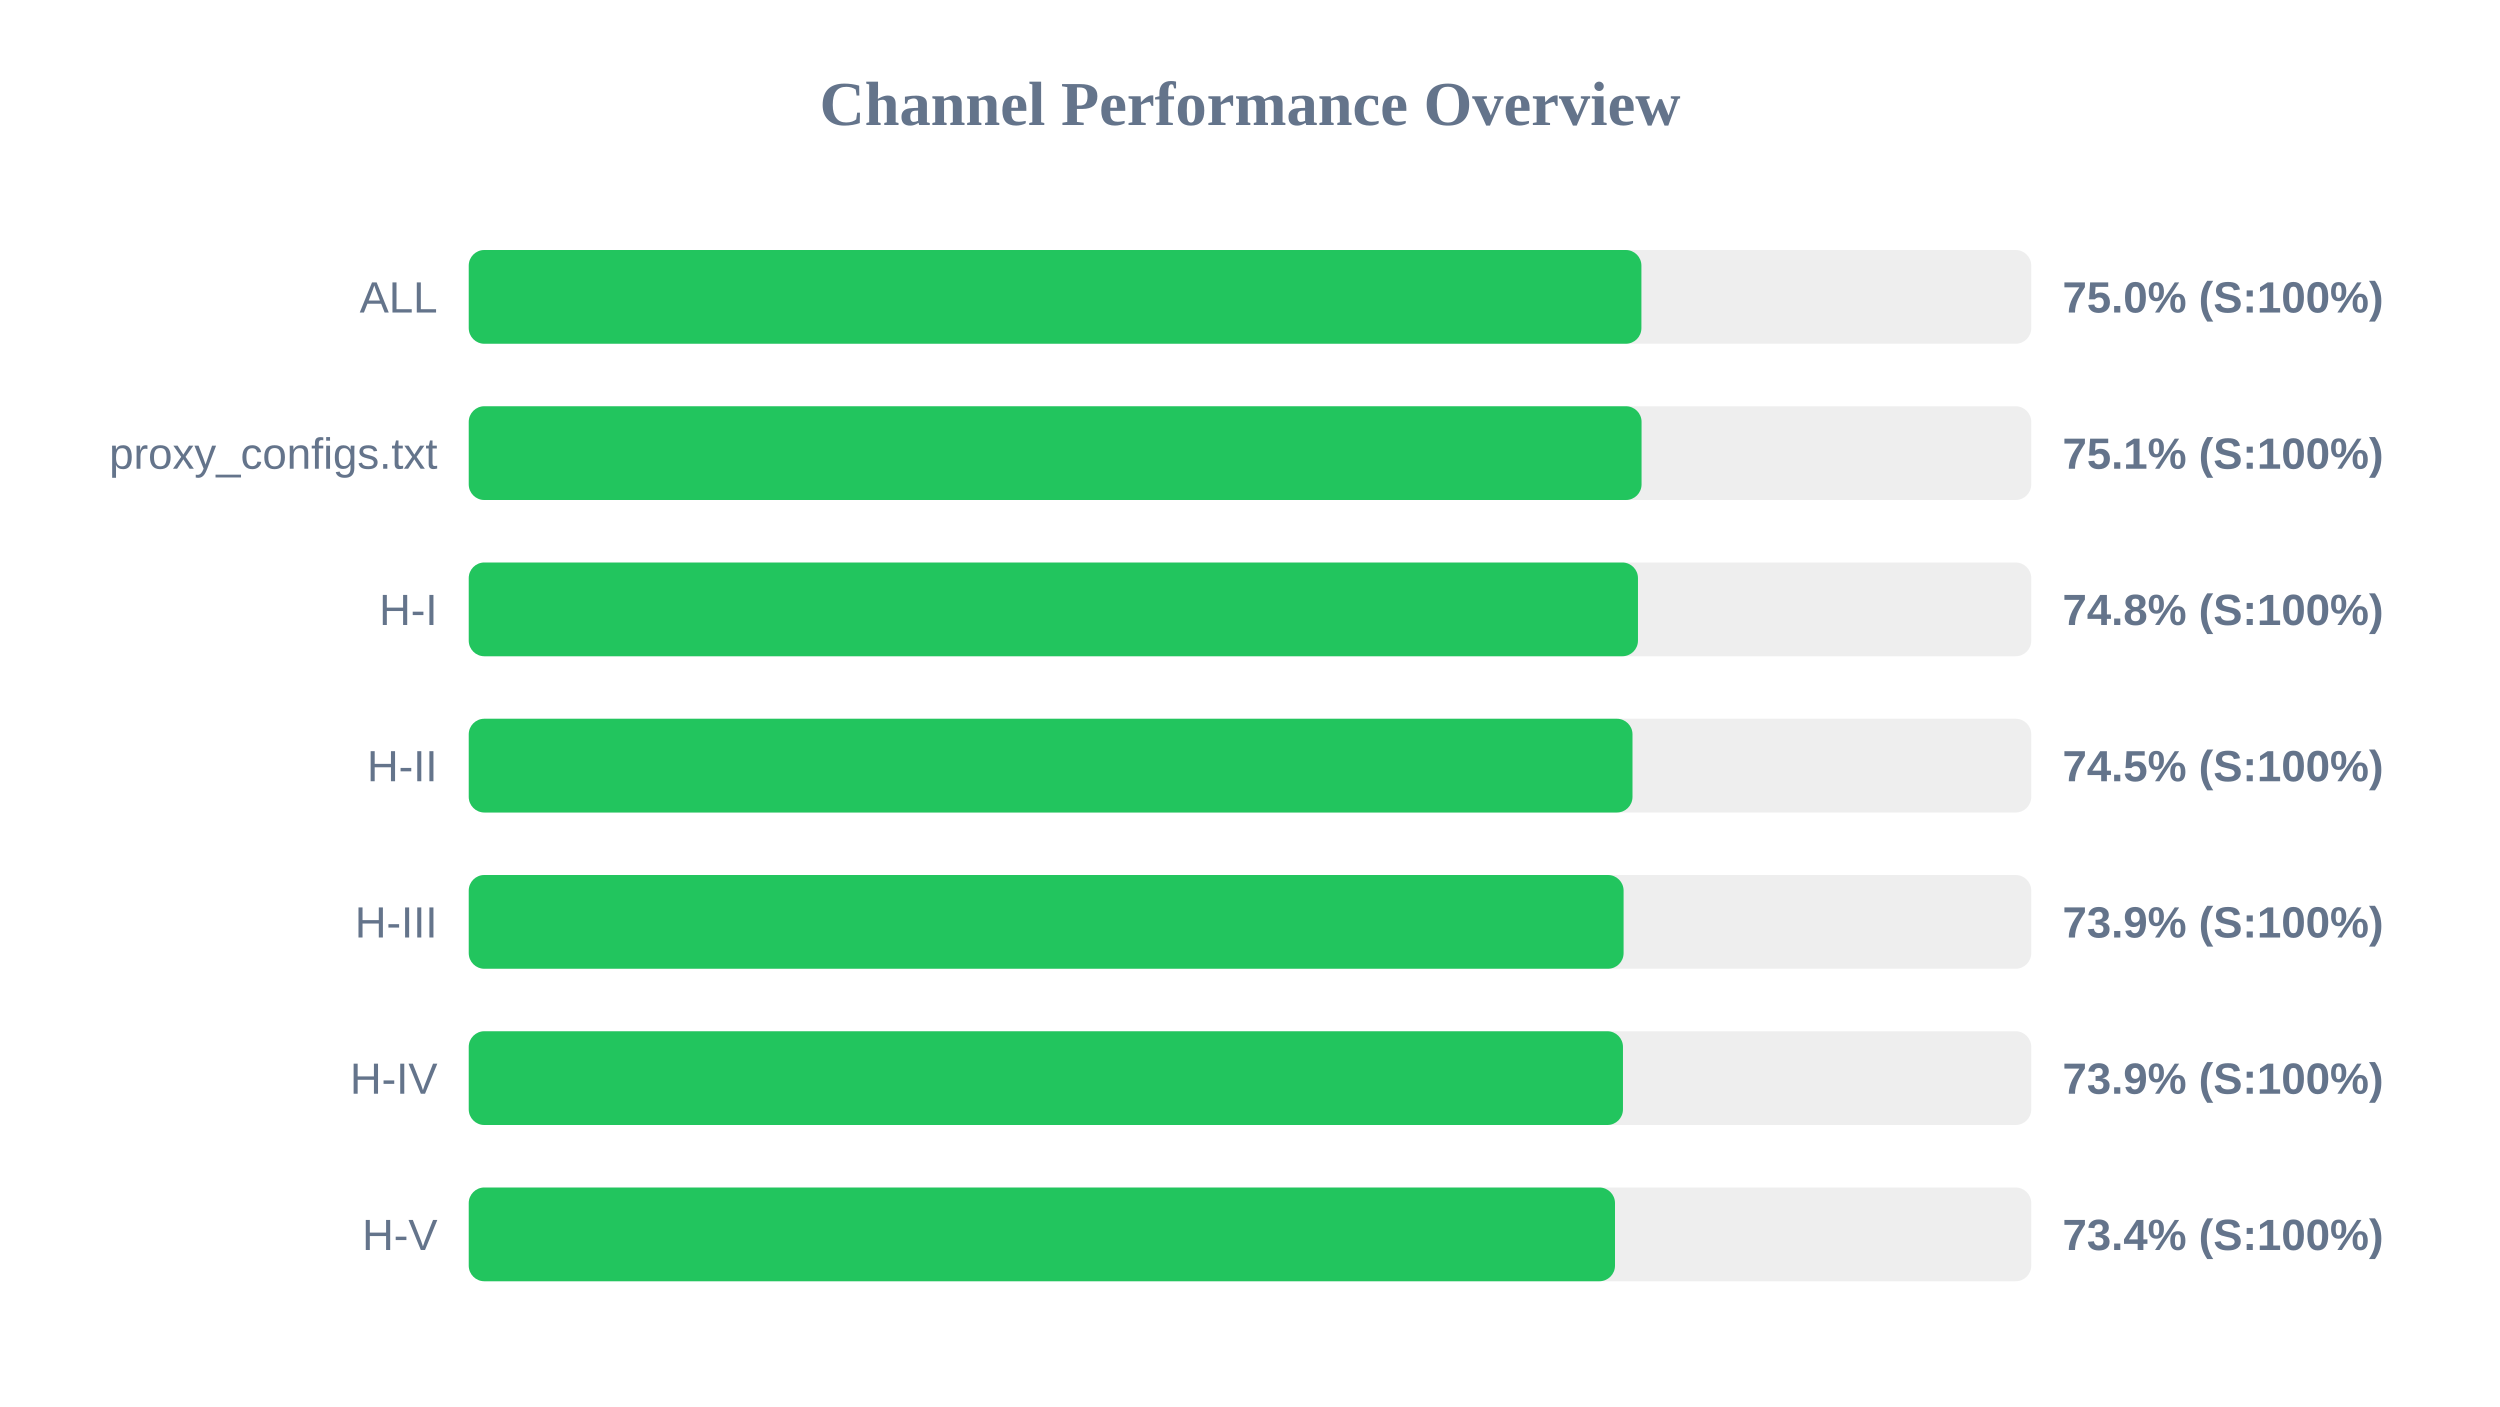
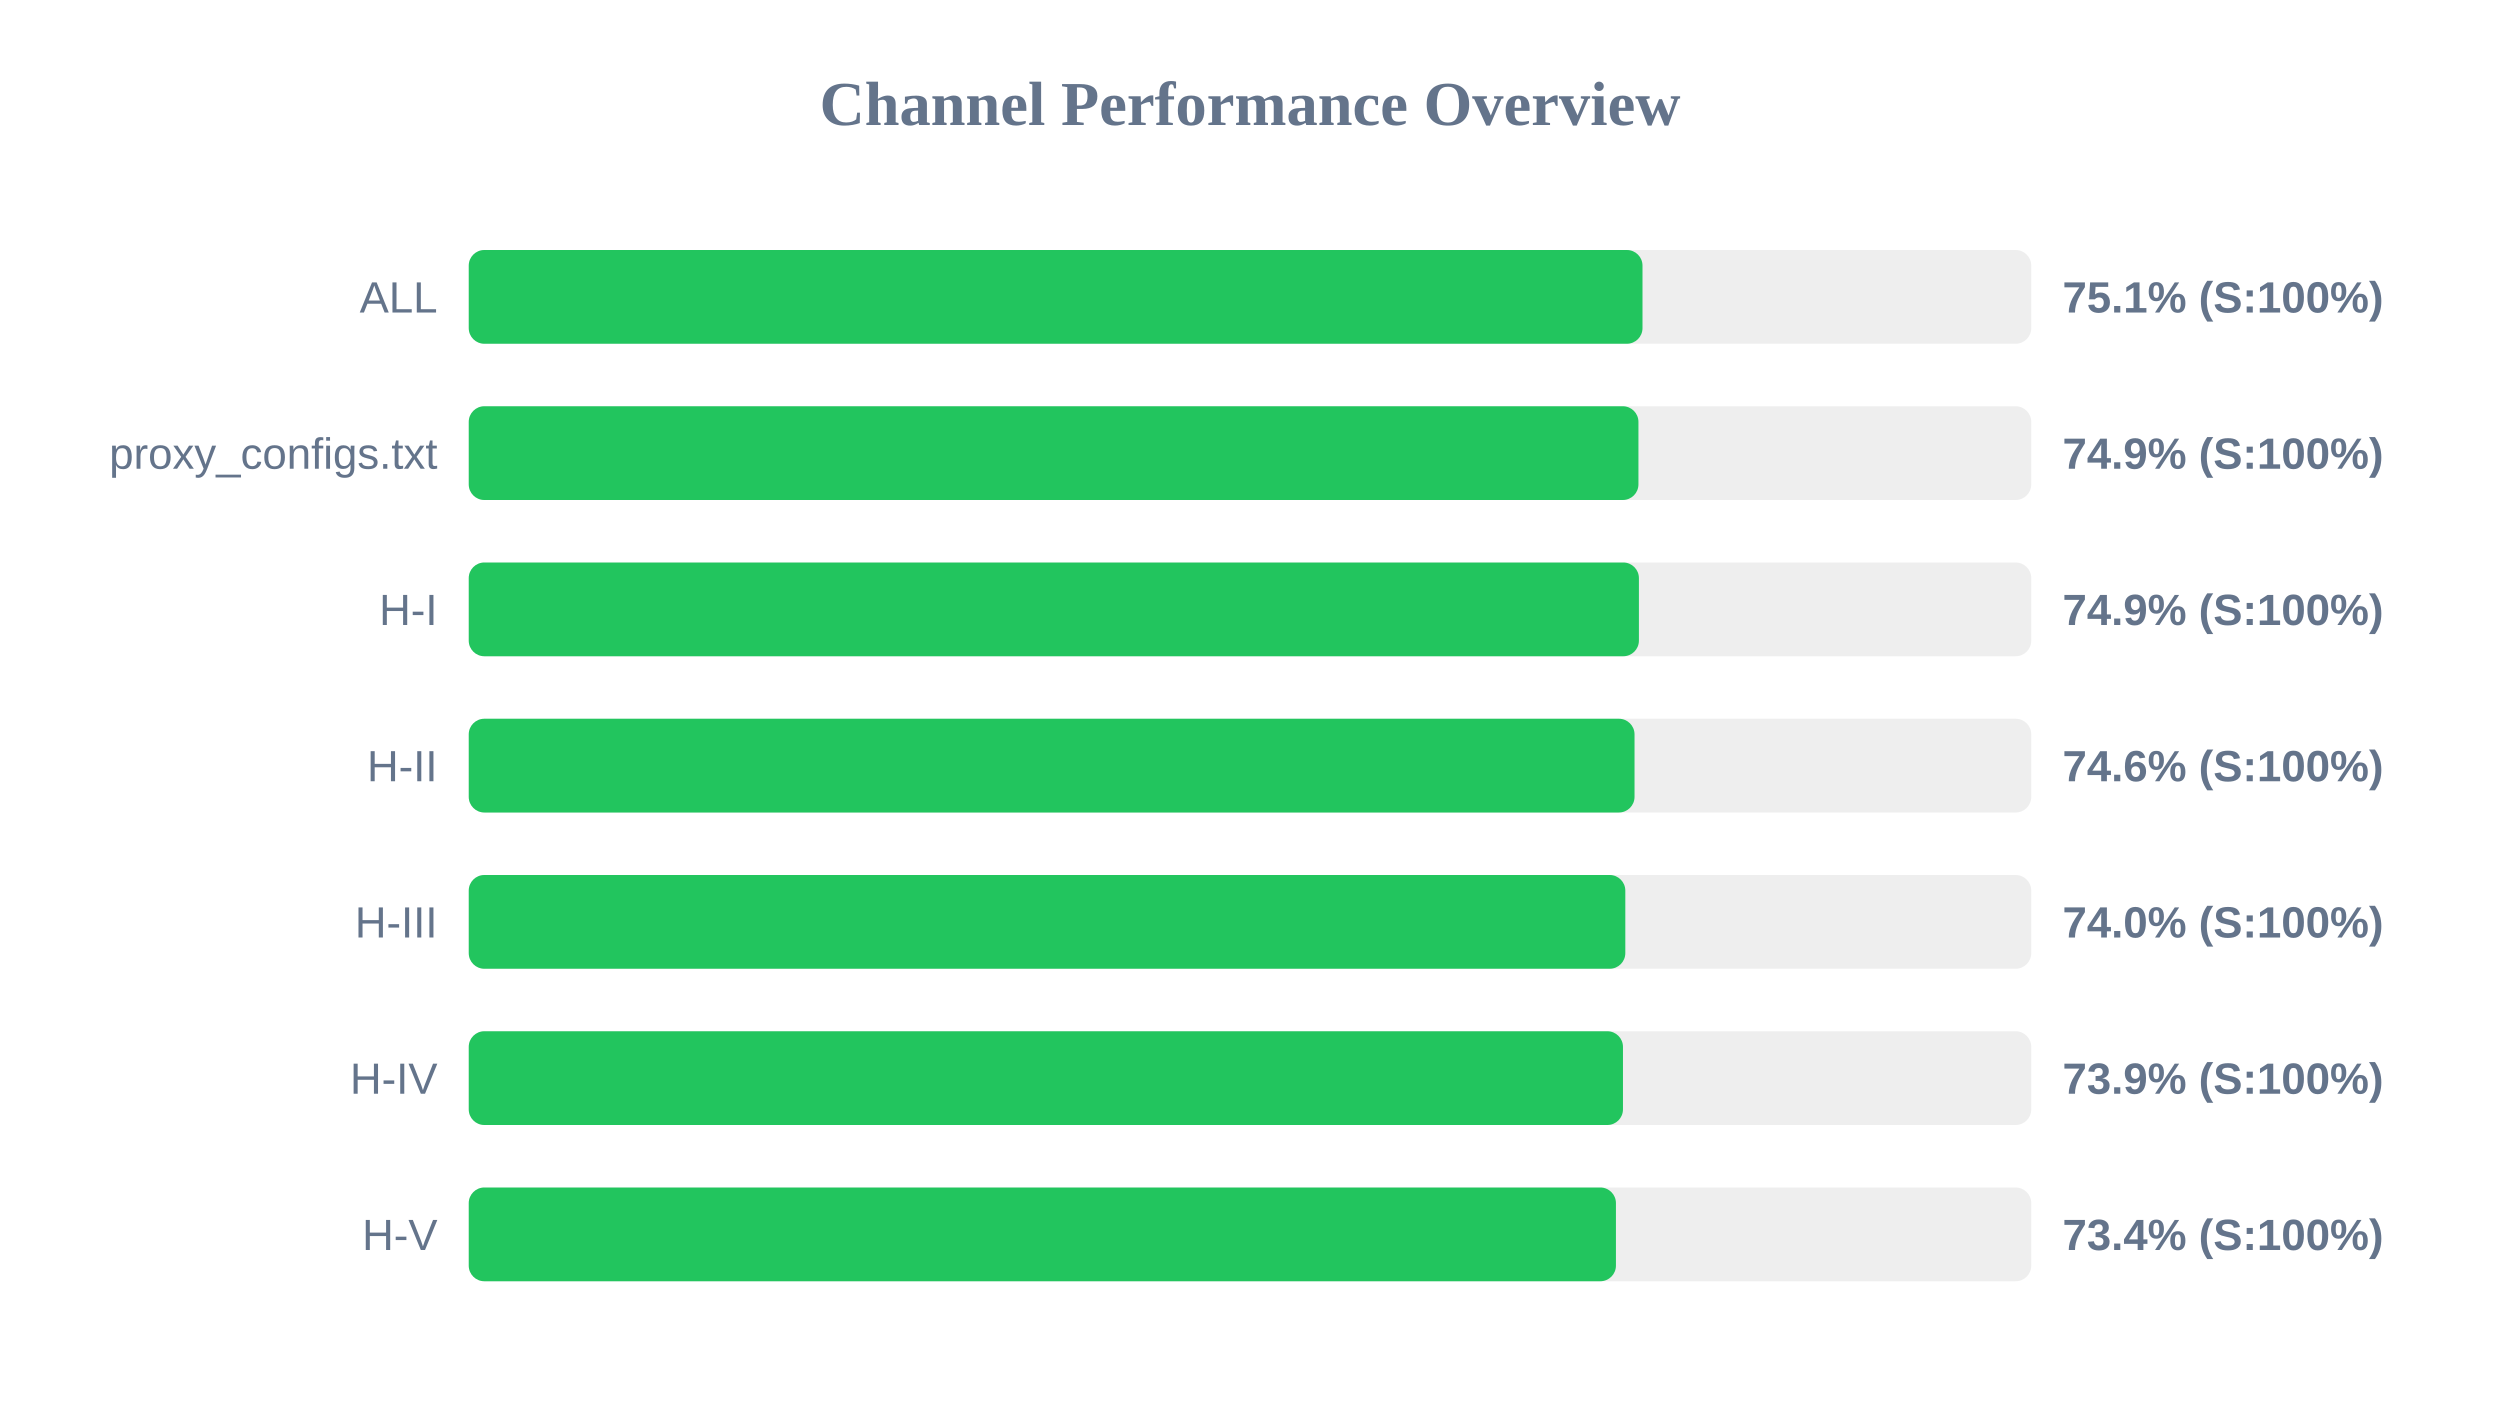
<svg xmlns="http://www.w3.org/2000/svg" width="800" height="450" version="1.1">
  <style>
        .row { font: 14px Arial; fill: #64748b; }
        .score { font: bold 14px Arial; fill: #64748b; }
    </style>
  <text x="400" y="40" text-anchor="middle" font-size="20px" font-weight="bold" fill="#64748b">Channel Performance Overview</text>
  <rect x="150" y="80" width="500" height="30" fill="#eee" rx="5" />
-   <rect x="150" y="80" width="375.25" height="30" fill="#22c55e" rx="5" />
+   <rect x="150" y="80" width="375.6" height="30" fill="#22c55e" rx="5" />
  <text x="140" y="100" text-anchor="end" class="row">ALL</text>
-   <text x="660" y="100" text-anchor="start" class="score">75.0% (S:100%)</text>
+   <text x="660" y="100" text-anchor="start" class="score">75.1% (S:100%)</text>
  <rect x="150" y="130" width="500" height="30" fill="#eee" rx="5" />
-   <rect x="150" y="130" width="375.3" height="30" fill="#22c55e" rx="5" />
+   <rect x="150" y="130" width="374.3" height="30" fill="#22c55e" rx="5" />
  <text x="140" y="150" text-anchor="end" class="row">proxy_configs.txt</text>
-   <text x="660" y="150" text-anchor="start" class="score">75.1% (S:100%)</text>
+   <text x="660" y="150" text-anchor="start" class="score">74.9% (S:100%)</text>
  <rect x="150" y="180" width="500" height="30" fill="#eee" rx="5" />
-   <rect x="150" y="180" width="374.15" height="30" fill="#22c55e" rx="5" />
+   <rect x="150" y="180" width="374.45" height="30" fill="#22c55e" rx="5" />
  <text x="140" y="200" text-anchor="end" class="row">H-I</text>
-   <text x="660" y="200" text-anchor="start" class="score">74.8% (S:100%)</text>
+   <text x="660" y="200" text-anchor="start" class="score">74.9% (S:100%)</text>
  <rect x="150" y="230" width="500" height="30" fill="#eee" rx="5" />
-   <rect x="150" y="230" width="372.4" height="30" fill="#22c55e" rx="5" />
+   <rect x="150" y="230" width="373.05" height="30" fill="#22c55e" rx="5" />
  <text x="140" y="250" text-anchor="end" class="row">H-II</text>
-   <text x="660" y="250" text-anchor="start" class="score">74.5% (S:100%)</text>
+   <text x="660" y="250" text-anchor="start" class="score">74.6% (S:100%)</text>
  <rect x="150" y="280" width="500" height="30" fill="#eee" rx="5" />
-   <rect x="150" y="280" width="369.55" height="30" fill="#22c55e" rx="5" />
+   <rect x="150" y="280" width="370.1" height="30" fill="#22c55e" rx="5" />
  <text x="140" y="300" text-anchor="end" class="row">H-III</text>
-   <text x="660" y="300" text-anchor="start" class="score">73.9% (S:100%)</text>
+   <text x="660" y="300" text-anchor="start" class="score">74.0% (S:100%)</text>
  <rect x="150" y="330" width="500" height="30" fill="#eee" rx="5" />
  <rect x="150" y="330" width="369.35" height="30" fill="#22c55e" rx="5" />
  <text x="140" y="350" text-anchor="end" class="row">H-IV</text>
  <text x="660" y="350" text-anchor="start" class="score">73.9% (S:100%)</text>
  <rect x="150" y="380" width="500" height="30" fill="#eee" rx="5" />
-   <rect x="150" y="380" width="366.8" height="30" fill="#22c55e" rx="5" />
+   <rect x="150" y="380" width="367.1" height="30" fill="#22c55e" rx="5" />
  <text x="140" y="400" text-anchor="end" class="row">H-V</text>
  <text x="660" y="400" text-anchor="start" class="score">73.4% (S:100%)</text>
</svg>
